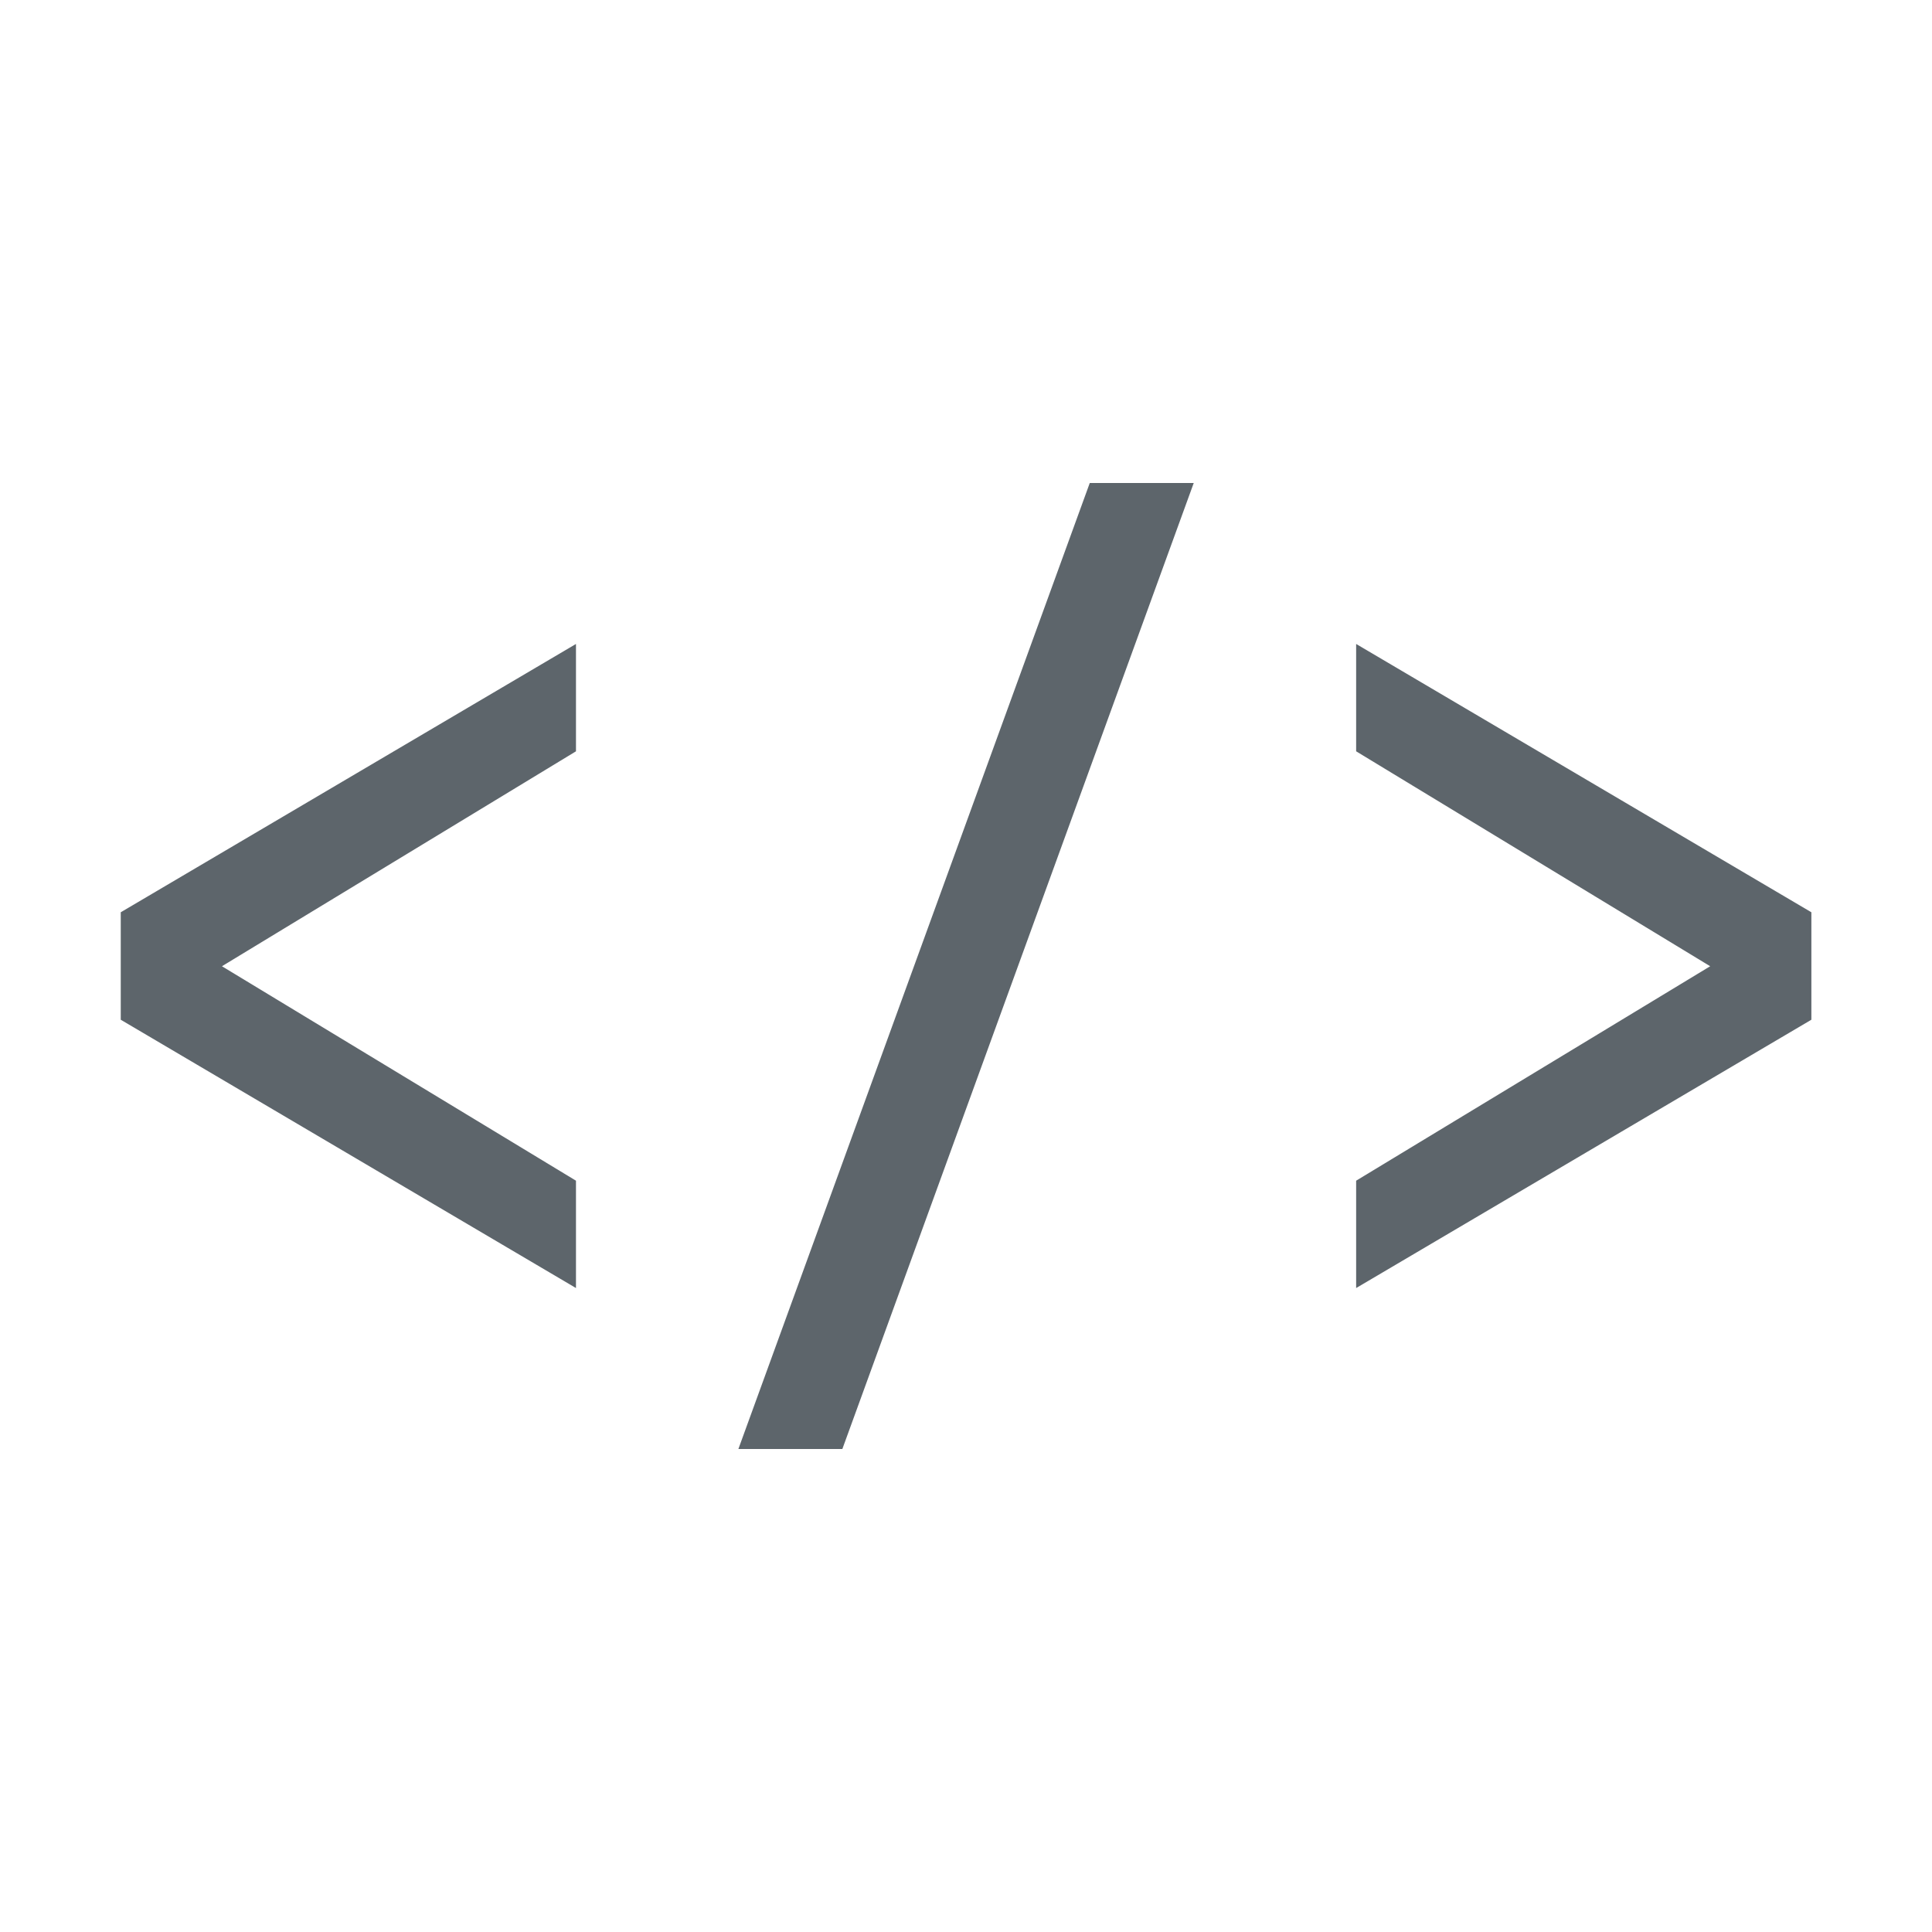
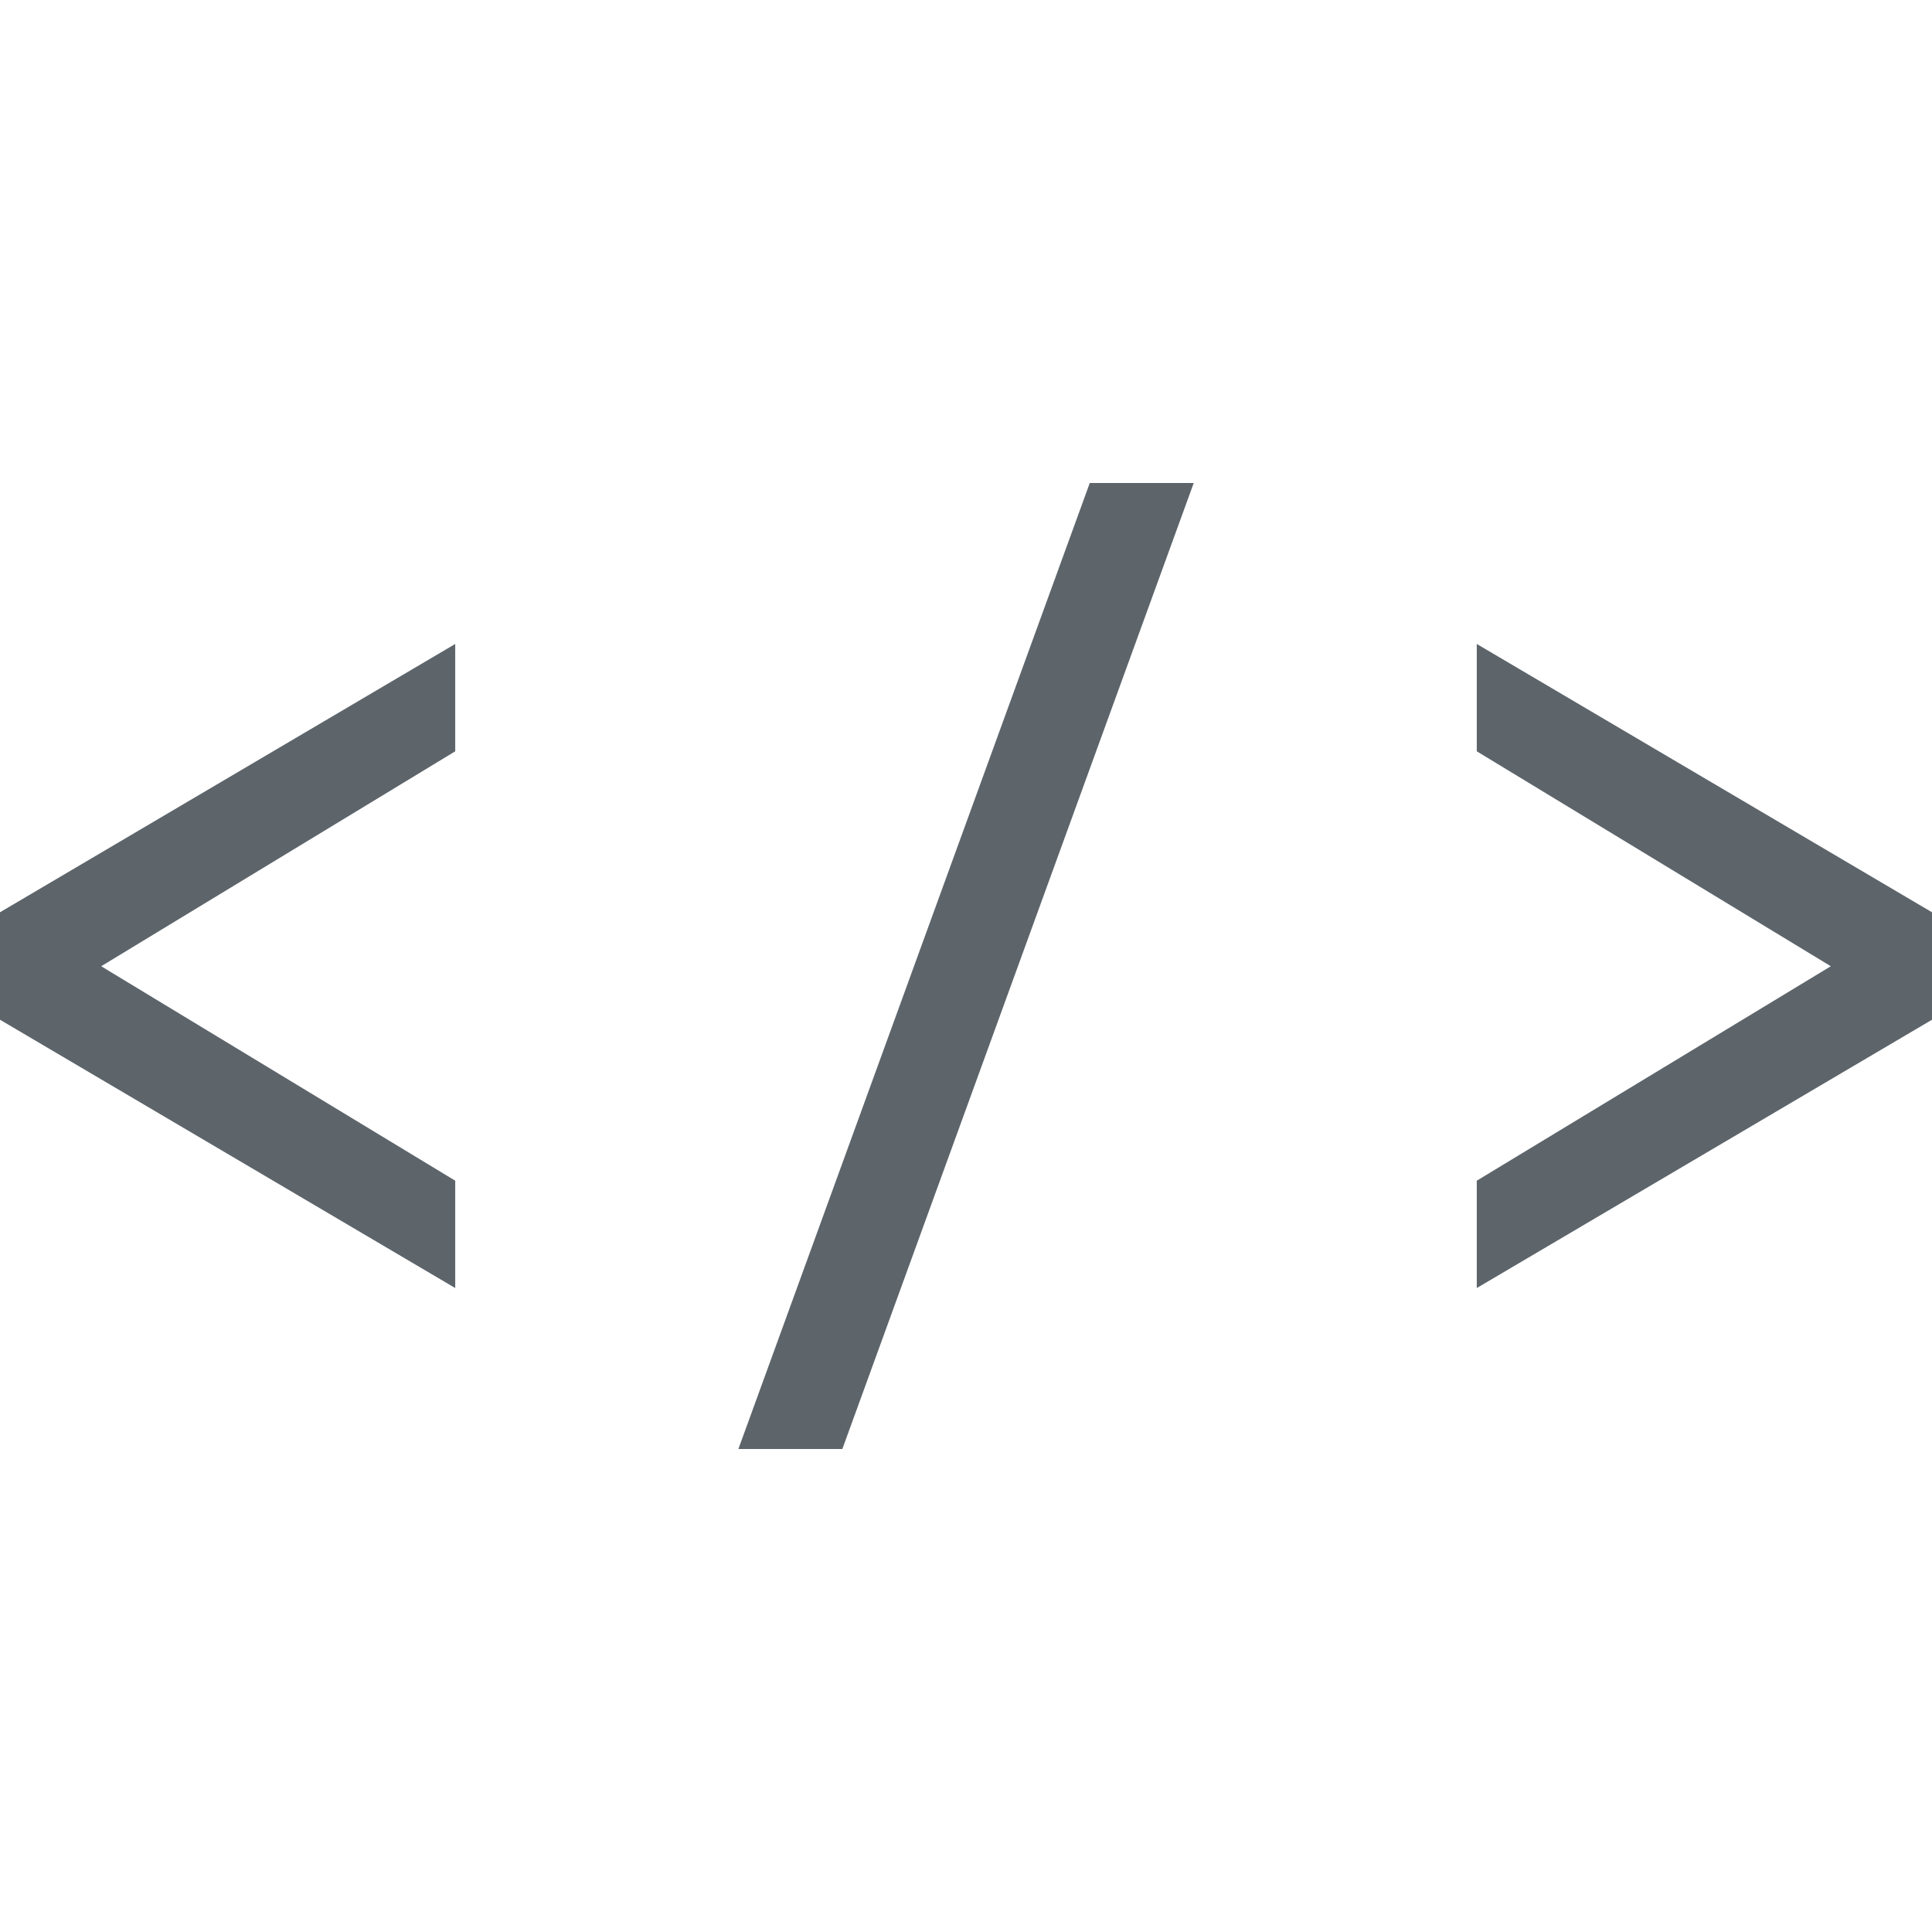
- <svg xmlns="http://www.w3.org/2000/svg" height="16" width="16">
-   <path d="M9.025 4l-2.91 8h.861l2.91-8zM4.77 5.333L1 7.555v.89l3.77 2.222v-.889L1.838 8.002l2.932-1.78zm6.461 0v.889l2.932 1.78-2.932 1.776v.889l3.77-2.222v-.89z" fill="#5d656b" overflow="visible" style="isolation:auto;mix-blend-mode:normal;marker:none" color="#bebebe" />
+ <svg xmlns="http://www.w3.org/2000/svg" width="16" height="16" version="1.1">
+   <path d="m9.025 4-2.91 8h0.861l2.91-8zm-5.255 1.333-3.77 2.222v0.89l3.77 2.222v-0.889l-2.932-1.776 2.932-1.78zm8.46 0v0.889l2.932 1.78-2.932 1.776v0.889l3.77-2.222v-0.89z" color="#bebebe" fill="#5d656b" overflow="visible" style="isolation:auto;mix-blend-mode:normal" />
</svg>
